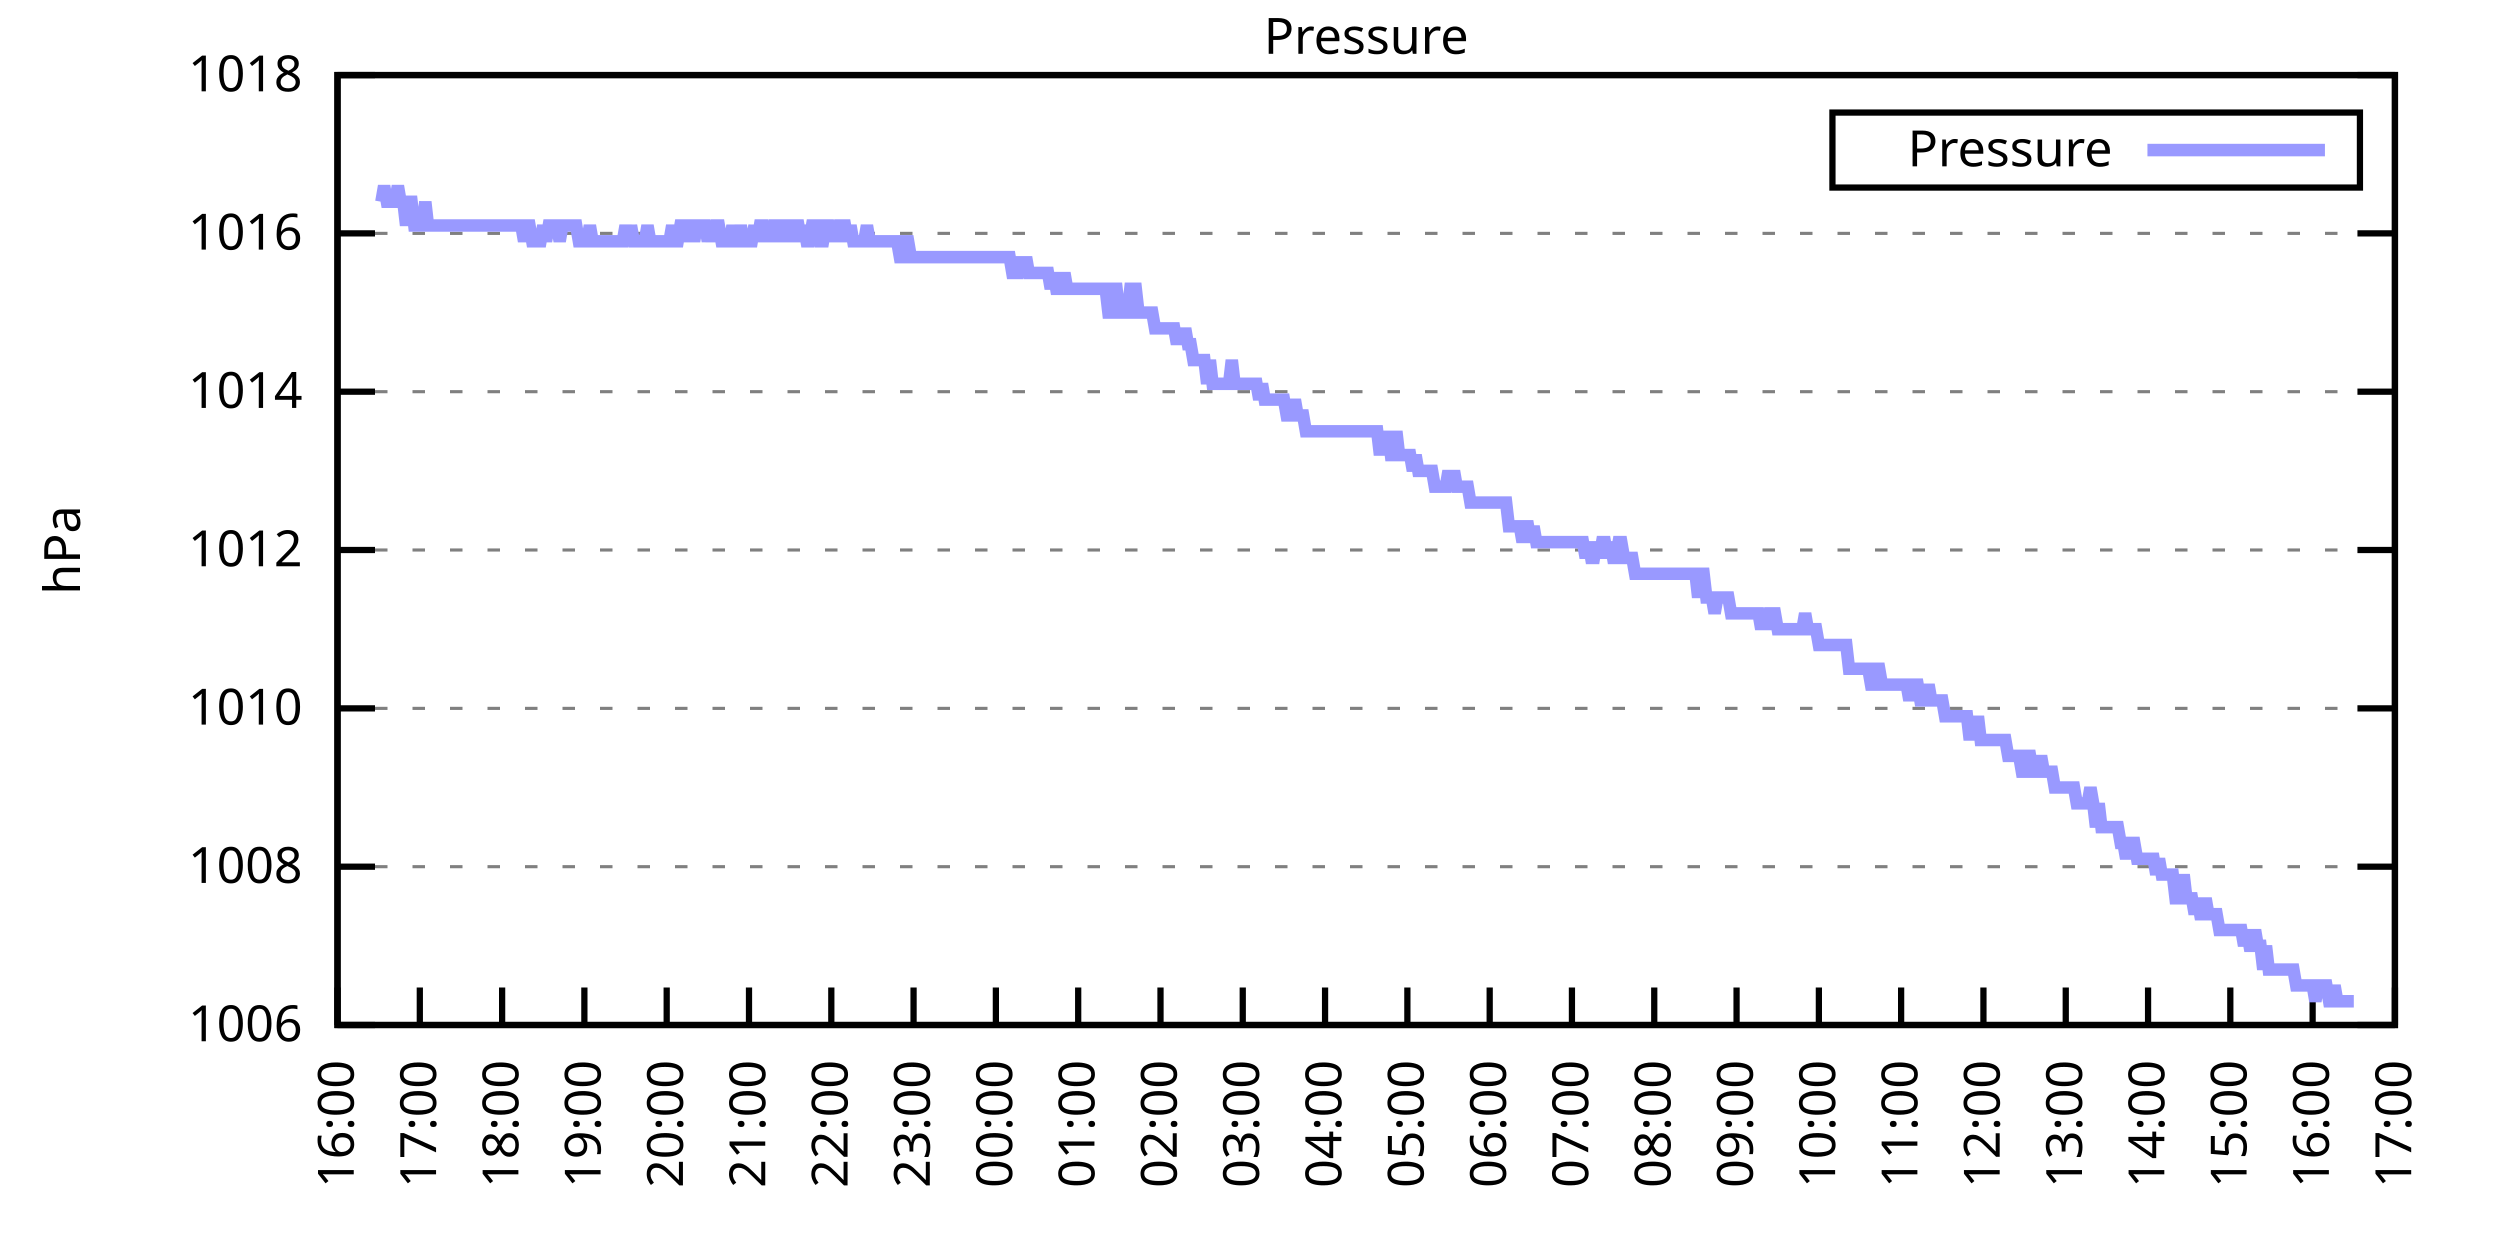
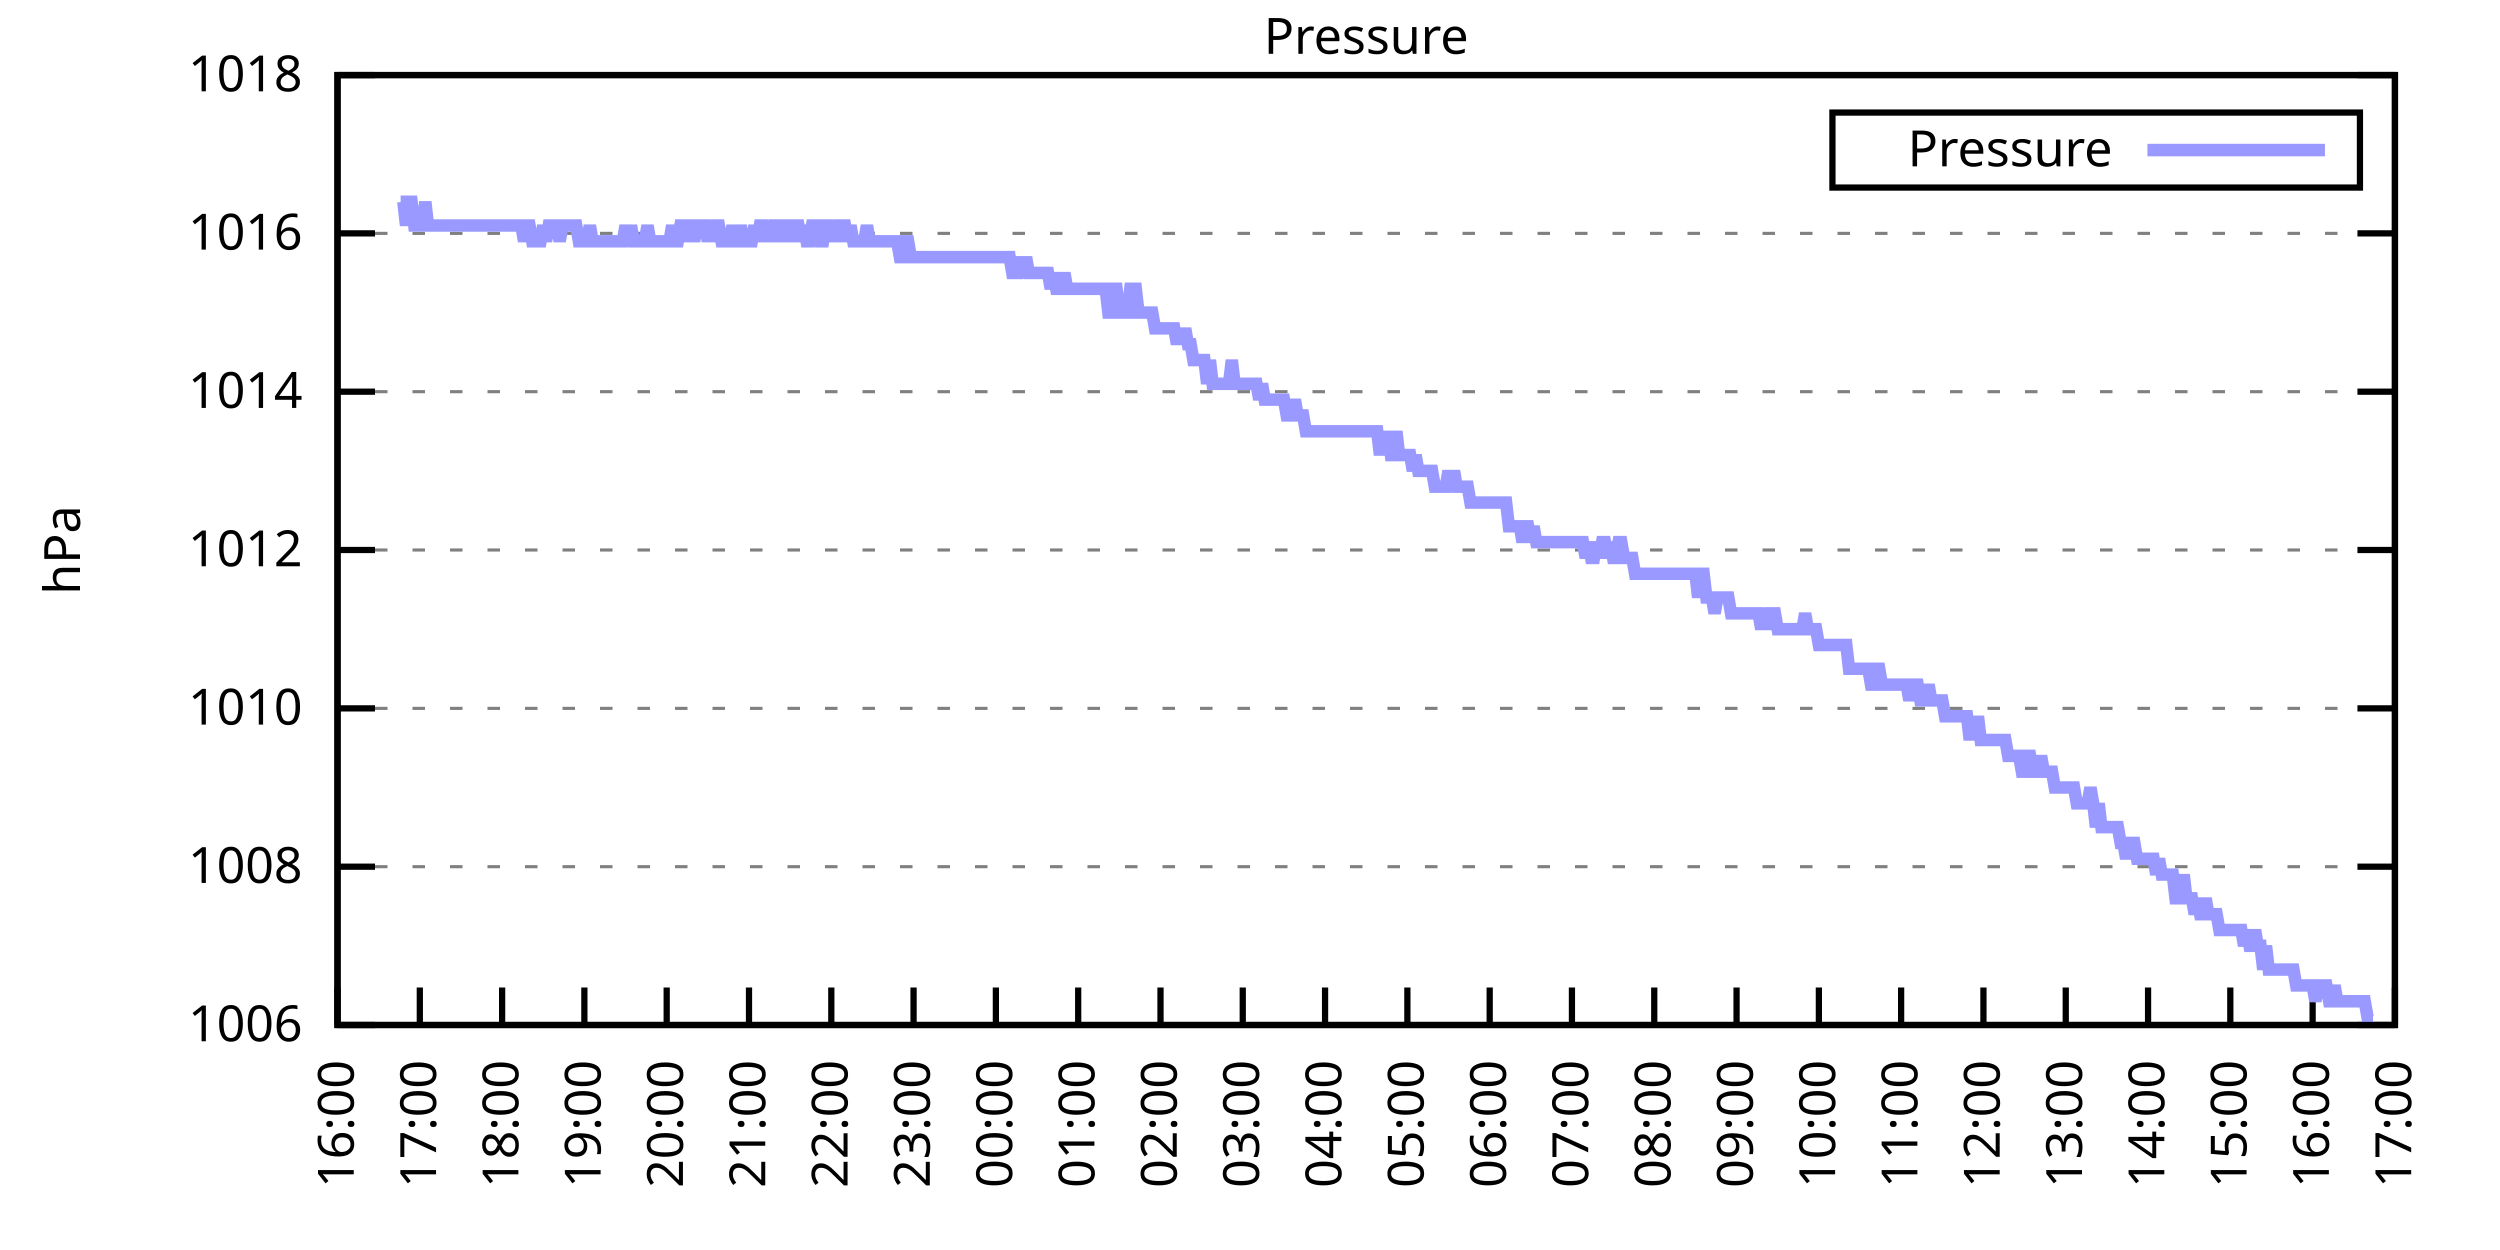
<svg xmlns="http://www.w3.org/2000/svg" xmlns:xlink="http://www.w3.org/1999/xlink" width="400" height="200" viewBox="0 0 400 200">
  <g id="gnuplot_canvas">
    <rect x="0" y="0" width="400" height="200" fill="none" />
    <defs>
      <circle id="gpDot" r="0.5" stroke-width="0.5" stroke="currentColor" />
      <path id="gpPt0" stroke-width="0.333" stroke="currentColor" d="M-1,0 h2 M0,-1 v2" />
      <path id="gpPt1" stroke-width="0.333" stroke="currentColor" d="M-1,-1 L1,1 M1,-1 L-1,1" />
      <path id="gpPt2" stroke-width="0.333" stroke="currentColor" d="M-1,0 L1,0 M0,-1 L0,1 M-1,-1 L1,1 M-1,1 L1,-1" />
      <rect id="gpPt3" stroke-width="0.333" stroke="currentColor" x="-1" y="-1" width="2" height="2" />
      <rect id="gpPt4" stroke-width="0.333" stroke="currentColor" fill="currentColor" x="-1" y="-1" width="2" height="2" />
      <circle id="gpPt5" stroke-width="0.333" stroke="currentColor" cx="0" cy="0" r="1" />
      <use xlink:href="#gpPt5" id="gpPt6" fill="currentColor" stroke="none" />
      <path id="gpPt7" stroke-width="0.333" stroke="currentColor" d="M0,-1.33 L-1.33,0.67 L1.33,0.67 z" />
      <use xlink:href="#gpPt7" id="gpPt8" fill="currentColor" stroke="none" />
      <use xlink:href="#gpPt7" id="gpPt9" stroke="currentColor" transform="rotate(180)" />
      <use xlink:href="#gpPt9" id="gpPt10" fill="currentColor" stroke="none" />
      <use xlink:href="#gpPt3" id="gpPt11" stroke="currentColor" transform="rotate(45)" />
      <use xlink:href="#gpPt11" id="gpPt12" fill="currentColor" stroke="none" />
      <path id="gpPt13" stroke-width="0.333" stroke="currentColor" d="M0,1.330 L1.265,0.411 L0.782,-1.067 L-0.782,-1.076 L-1.265,0.411 z" />
      <use xlink:href="#gpPt13" id="gpPt14" fill="currentColor" stroke="none" />
      <filter id="textbox" filterUnits="objectBoundingBox" x="0" y="0" height="1" width="1">
        <feFlood flood-color="white" flood-opacity="1" result="bgnd" />
        <feComposite in="SourceGraphic" in2="bgnd" operator="atop" />
      </filter>
      <filter id="greybox" filterUnits="objectBoundingBox" x="0" y="0" height="1" width="1">
        <feFlood flood-color="lightgrey" flood-opacity="1" result="grey" />
        <feComposite in="SourceGraphic" in2="grey" operator="atop" />
      </filter>
    </defs>
    <g fill="none" color="white" stroke="currentColor" stroke-width="1.00" stroke-linecap="butt" stroke-linejoin="miter">
</g>
    <g fill="none" color="black" stroke="currentColor" stroke-width="1.00" stroke-linecap="butt" stroke-linejoin="miter">
      <g stroke="none" shape-rendering="crispEdges">
        <polygon fill="rgb(255, 255, 255)" points="54.00,164.00 383.18,164.00 383.18,12.02 54.00,12.02 " />
      </g>
    </g>
    <g fill="none" color="black" stroke="currentColor" stroke-width="1.00" stroke-linecap="butt" stroke-linejoin="miter">
</g>
    <g fill="none" color="black" stroke="black" stroke-width="0.50" stroke-linecap="butt" stroke-linejoin="miter">
</g>
    <g fill="none" color="gray" stroke="currentColor" stroke-width="0.50" stroke-linecap="butt" stroke-linejoin="miter">
      <path stroke="gray" stroke-dasharray="2,4" class="gridline" d="M54.00,164.00 L383.19,164.00  " />
    </g>
    <g fill="none" color="gray" stroke="gray" stroke-width="1.00" stroke-linecap="butt" stroke-linejoin="miter">
</g>
    <g fill="none" color="black" stroke="currentColor" stroke-width="1.00" stroke-linecap="butt" stroke-linejoin="miter">
      <path stroke="black" d="M54.00,164.00 L60.00,164.00 M383.19,164.00 L377.19,164.00  " />
      <g transform="translate(48.40,166.60)" stroke="none" fill="black" font-family="Sans" font-size="8.00" text-anchor="end">
        <text>
          <tspan font-family="Sans"> 1006</tspan>
        </text>
      </g>
    </g>
    <g fill="none" color="black" stroke="currentColor" stroke-width="1.00" stroke-linecap="butt" stroke-linejoin="miter">
</g>
    <g fill="none" color="black" stroke="black" stroke-width="0.50" stroke-linecap="butt" stroke-linejoin="miter">
</g>
    <g fill="none" color="gray" stroke="currentColor" stroke-width="0.50" stroke-linecap="butt" stroke-linejoin="miter">
      <path stroke="gray" stroke-dasharray="2,4" class="gridline" d="M54.00,138.67 L383.19,138.67  " />
    </g>
    <g fill="none" color="gray" stroke="gray" stroke-width="1.00" stroke-linecap="butt" stroke-linejoin="miter">
</g>
    <g fill="none" color="black" stroke="currentColor" stroke-width="1.00" stroke-linecap="butt" stroke-linejoin="miter">
      <path stroke="black" d="M54.00,138.67 L60.00,138.67 M383.19,138.67 L377.19,138.67  " />
      <g transform="translate(48.40,141.27)" stroke="none" fill="black" font-family="Sans" font-size="8.00" text-anchor="end">
        <text>
          <tspan font-family="Sans"> 1008</tspan>
        </text>
      </g>
    </g>
    <g fill="none" color="black" stroke="currentColor" stroke-width="1.00" stroke-linecap="butt" stroke-linejoin="miter">
</g>
    <g fill="none" color="black" stroke="black" stroke-width="0.50" stroke-linecap="butt" stroke-linejoin="miter">
</g>
    <g fill="none" color="gray" stroke="currentColor" stroke-width="0.50" stroke-linecap="butt" stroke-linejoin="miter">
      <path stroke="gray" stroke-dasharray="2,4" class="gridline" d="M54.00,113.34 L383.19,113.34  " />
    </g>
    <g fill="none" color="gray" stroke="gray" stroke-width="1.00" stroke-linecap="butt" stroke-linejoin="miter">
</g>
    <g fill="none" color="black" stroke="currentColor" stroke-width="1.00" stroke-linecap="butt" stroke-linejoin="miter">
      <path stroke="black" d="M54.00,113.34 L60.00,113.34 M383.19,113.34 L377.19,113.34  " />
      <g transform="translate(48.40,115.94)" stroke="none" fill="black" font-family="Sans" font-size="8.00" text-anchor="end">
        <text>
          <tspan font-family="Sans"> 1010</tspan>
        </text>
      </g>
    </g>
    <g fill="none" color="black" stroke="currentColor" stroke-width="1.00" stroke-linecap="butt" stroke-linejoin="miter">
</g>
    <g fill="none" color="black" stroke="black" stroke-width="0.50" stroke-linecap="butt" stroke-linejoin="miter">
</g>
    <g fill="none" color="gray" stroke="currentColor" stroke-width="0.50" stroke-linecap="butt" stroke-linejoin="miter">
      <path stroke="gray" stroke-dasharray="2,4" class="gridline" d="M54.00,88.00 L383.19,88.00  " />
    </g>
    <g fill="none" color="gray" stroke="gray" stroke-width="1.00" stroke-linecap="butt" stroke-linejoin="miter">
</g>
    <g fill="none" color="black" stroke="currentColor" stroke-width="1.00" stroke-linecap="butt" stroke-linejoin="miter">
      <path stroke="black" d="M54.00,88.00 L60.00,88.00 M383.19,88.00 L377.19,88.00  " />
      <g transform="translate(48.40,90.60)" stroke="none" fill="black" font-family="Sans" font-size="8.00" text-anchor="end">
        <text>
          <tspan font-family="Sans"> 1012</tspan>
        </text>
      </g>
    </g>
    <g fill="none" color="black" stroke="currentColor" stroke-width="1.00" stroke-linecap="butt" stroke-linejoin="miter">
</g>
    <g fill="none" color="black" stroke="black" stroke-width="0.50" stroke-linecap="butt" stroke-linejoin="miter">
</g>
    <g fill="none" color="gray" stroke="currentColor" stroke-width="0.50" stroke-linecap="butt" stroke-linejoin="miter">
      <path stroke="gray" stroke-dasharray="2,4" class="gridline" d="M54.00,62.67 L383.19,62.67  " />
    </g>
    <g fill="none" color="gray" stroke="gray" stroke-width="1.00" stroke-linecap="butt" stroke-linejoin="miter">
</g>
    <g fill="none" color="black" stroke="currentColor" stroke-width="1.00" stroke-linecap="butt" stroke-linejoin="miter">
      <path stroke="black" d="M54.00,62.67 L60.00,62.67 M383.19,62.67 L377.19,62.67  " />
      <g transform="translate(48.40,65.27)" stroke="none" fill="black" font-family="Sans" font-size="8.00" text-anchor="end">
        <text>
          <tspan font-family="Sans"> 1014</tspan>
        </text>
      </g>
    </g>
    <g fill="none" color="black" stroke="currentColor" stroke-width="1.00" stroke-linecap="butt" stroke-linejoin="miter">
</g>
    <g fill="none" color="black" stroke="black" stroke-width="0.50" stroke-linecap="butt" stroke-linejoin="miter">
</g>
    <g fill="none" color="gray" stroke="currentColor" stroke-width="0.50" stroke-linecap="butt" stroke-linejoin="miter">
      <path stroke="gray" stroke-dasharray="2,4" class="gridline" d="M54.00,37.34 L383.19,37.34  " />
    </g>
    <g fill="none" color="gray" stroke="gray" stroke-width="1.00" stroke-linecap="butt" stroke-linejoin="miter">
</g>
    <g fill="none" color="black" stroke="currentColor" stroke-width="1.00" stroke-linecap="butt" stroke-linejoin="miter">
      <path stroke="black" d="M54.00,37.34 L60.00,37.34 M383.19,37.34 L377.19,37.34  " />
      <g transform="translate(48.40,39.94)" stroke="none" fill="black" font-family="Sans" font-size="8.00" text-anchor="end">
        <text>
          <tspan font-family="Sans"> 1016</tspan>
        </text>
      </g>
    </g>
    <g fill="none" color="black" stroke="currentColor" stroke-width="1.00" stroke-linecap="butt" stroke-linejoin="miter">
</g>
    <g fill="none" color="black" stroke="black" stroke-width="0.50" stroke-linecap="butt" stroke-linejoin="miter">
</g>
    <g fill="none" color="gray" stroke="currentColor" stroke-width="0.50" stroke-linecap="butt" stroke-linejoin="miter">
      <path stroke="gray" stroke-dasharray="2,4" class="gridline" d="M54.00,12.01 L383.19,12.01  " />
    </g>
    <g fill="none" color="gray" stroke="gray" stroke-width="1.00" stroke-linecap="butt" stroke-linejoin="miter">
</g>
    <g fill="none" color="black" stroke="currentColor" stroke-width="1.00" stroke-linecap="butt" stroke-linejoin="miter">
      <path stroke="black" d="M54.00,12.01 L60.00,12.01 M383.19,12.01 L377.19,12.01  " />
      <g transform="translate(48.40,14.61)" stroke="none" fill="black" font-family="Sans" font-size="8.00" text-anchor="end">
        <text>
          <tspan font-family="Sans"> 1018</tspan>
        </text>
      </g>
    </g>
    <g fill="none" color="black" stroke="currentColor" stroke-width="1.00" stroke-linecap="butt" stroke-linejoin="miter">
      <path stroke="black" d="M54.00,164.00 L54.00,158.00  " />
      <g transform="translate(56.60,169.60) rotate(270.00)" stroke="none" fill="black" font-family="Sans" font-size="8.00" text-anchor="end">
        <text>
          <tspan font-family="Sans">16:00</tspan>
        </text>
      </g>
    </g>
    <g fill="none" color="black" stroke="currentColor" stroke-width="1.00" stroke-linecap="butt" stroke-linejoin="miter">
      <path stroke="black" d="M67.17,164.00 L67.17,158.00  " />
      <g transform="translate(69.77,169.60) rotate(270.00)" stroke="none" fill="black" font-family="Sans" font-size="8.00" text-anchor="end">
        <text>
          <tspan font-family="Sans">17:00</tspan>
        </text>
      </g>
    </g>
    <g fill="none" color="black" stroke="currentColor" stroke-width="1.00" stroke-linecap="butt" stroke-linejoin="miter">
      <path stroke="black" d="M80.34,164.00 L80.34,158.00  " />
      <g transform="translate(82.94,169.60) rotate(270.00)" stroke="none" fill="black" font-family="Sans" font-size="8.00" text-anchor="end">
        <text>
          <tspan font-family="Sans">18:00</tspan>
        </text>
      </g>
    </g>
    <g fill="none" color="black" stroke="currentColor" stroke-width="1.00" stroke-linecap="butt" stroke-linejoin="miter">
      <path stroke="black" d="M93.50,164.00 L93.50,158.00  " />
      <g transform="translate(96.10,169.60) rotate(270.00)" stroke="none" fill="black" font-family="Sans" font-size="8.00" text-anchor="end">
        <text>
          <tspan font-family="Sans">19:00</tspan>
        </text>
      </g>
    </g>
    <g fill="none" color="black" stroke="currentColor" stroke-width="1.00" stroke-linecap="butt" stroke-linejoin="miter">
      <path stroke="black" d="M106.67,164.00 L106.67,158.00  " />
      <g transform="translate(109.27,169.60) rotate(270.00)" stroke="none" fill="black" font-family="Sans" font-size="8.00" text-anchor="end">
        <text>
          <tspan font-family="Sans">20:00</tspan>
        </text>
      </g>
    </g>
    <g fill="none" color="black" stroke="currentColor" stroke-width="1.00" stroke-linecap="butt" stroke-linejoin="miter">
      <path stroke="black" d="M119.84,164.00 L119.84,158.00  " />
      <g transform="translate(122.44,169.60) rotate(270.00)" stroke="none" fill="black" font-family="Sans" font-size="8.00" text-anchor="end">
        <text>
          <tspan font-family="Sans">21:00</tspan>
        </text>
      </g>
    </g>
    <g fill="none" color="black" stroke="currentColor" stroke-width="1.00" stroke-linecap="butt" stroke-linejoin="miter">
      <path stroke="black" d="M133.01,164.00 L133.01,158.00  " />
      <g transform="translate(135.61,169.60) rotate(270.00)" stroke="none" fill="black" font-family="Sans" font-size="8.00" text-anchor="end">
        <text>
          <tspan font-family="Sans">22:00</tspan>
        </text>
      </g>
    </g>
    <g fill="none" color="black" stroke="currentColor" stroke-width="1.00" stroke-linecap="butt" stroke-linejoin="miter">
      <path stroke="black" d="M146.17,164.00 L146.17,158.00  " />
      <g transform="translate(148.77,169.60) rotate(270.00)" stroke="none" fill="black" font-family="Sans" font-size="8.00" text-anchor="end">
        <text>
          <tspan font-family="Sans">23:00</tspan>
        </text>
      </g>
    </g>
    <g fill="none" color="black" stroke="currentColor" stroke-width="1.00" stroke-linecap="butt" stroke-linejoin="miter">
      <path stroke="black" d="M159.34,164.00 L159.34,158.00  " />
      <g transform="translate(161.94,169.60) rotate(270.00)" stroke="none" fill="black" font-family="Sans" font-size="8.00" text-anchor="end">
        <text>
          <tspan font-family="Sans">00:00</tspan>
        </text>
      </g>
    </g>
    <g fill="none" color="black" stroke="currentColor" stroke-width="1.00" stroke-linecap="butt" stroke-linejoin="miter">
      <path stroke="black" d="M172.51,164.00 L172.51,158.00  " />
      <g transform="translate(175.11,169.60) rotate(270.00)" stroke="none" fill="black" font-family="Sans" font-size="8.00" text-anchor="end">
        <text>
          <tspan font-family="Sans">01:00</tspan>
        </text>
      </g>
    </g>
    <g fill="none" color="black" stroke="currentColor" stroke-width="1.00" stroke-linecap="butt" stroke-linejoin="miter">
      <path stroke="black" d="M185.68,164.00 L185.68,158.00  " />
      <g transform="translate(188.28,169.60) rotate(270.00)" stroke="none" fill="black" font-family="Sans" font-size="8.00" text-anchor="end">
        <text>
          <tspan font-family="Sans">02:00</tspan>
        </text>
      </g>
    </g>
    <g fill="none" color="black" stroke="currentColor" stroke-width="1.00" stroke-linecap="butt" stroke-linejoin="miter">
      <path stroke="black" d="M198.84,164.00 L198.84,158.00  " />
      <g transform="translate(201.44,169.60) rotate(270.00)" stroke="none" fill="black" font-family="Sans" font-size="8.00" text-anchor="end">
        <text>
          <tspan font-family="Sans">03:00</tspan>
        </text>
      </g>
    </g>
    <g fill="none" color="black" stroke="currentColor" stroke-width="1.00" stroke-linecap="butt" stroke-linejoin="miter">
      <path stroke="black" d="M212.01,164.00 L212.01,158.00  " />
      <g transform="translate(214.61,169.60) rotate(270.00)" stroke="none" fill="black" font-family="Sans" font-size="8.00" text-anchor="end">
        <text>
          <tspan font-family="Sans">04:00</tspan>
        </text>
      </g>
    </g>
    <g fill="none" color="black" stroke="currentColor" stroke-width="1.00" stroke-linecap="butt" stroke-linejoin="miter">
      <path stroke="black" d="M225.18,164.00 L225.18,158.00  " />
      <g transform="translate(227.78,169.60) rotate(270.00)" stroke="none" fill="black" font-family="Sans" font-size="8.00" text-anchor="end">
        <text>
          <tspan font-family="Sans">05:00</tspan>
        </text>
      </g>
    </g>
    <g fill="none" color="black" stroke="currentColor" stroke-width="1.00" stroke-linecap="butt" stroke-linejoin="miter">
      <path stroke="black" d="M238.35,164.00 L238.35,158.00  " />
      <g transform="translate(240.95,169.60) rotate(270.00)" stroke="none" fill="black" font-family="Sans" font-size="8.00" text-anchor="end">
        <text>
          <tspan font-family="Sans">06:00</tspan>
        </text>
      </g>
    </g>
    <g fill="none" color="black" stroke="currentColor" stroke-width="1.00" stroke-linecap="butt" stroke-linejoin="miter">
      <path stroke="black" d="M251.51,164.00 L251.51,158.00  " />
      <g transform="translate(254.11,169.60) rotate(270.00)" stroke="none" fill="black" font-family="Sans" font-size="8.00" text-anchor="end">
        <text>
          <tspan font-family="Sans">07:00</tspan>
        </text>
      </g>
    </g>
    <g fill="none" color="black" stroke="currentColor" stroke-width="1.00" stroke-linecap="butt" stroke-linejoin="miter">
      <path stroke="black" d="M264.68,164.00 L264.68,158.00  " />
      <g transform="translate(267.28,169.60) rotate(270.00)" stroke="none" fill="black" font-family="Sans" font-size="8.00" text-anchor="end">
        <text>
          <tspan font-family="Sans">08:00</tspan>
        </text>
      </g>
    </g>
    <g fill="none" color="black" stroke="currentColor" stroke-width="1.00" stroke-linecap="butt" stroke-linejoin="miter">
      <path stroke="black" d="M277.85,164.00 L277.85,158.00  " />
      <g transform="translate(280.45,169.60) rotate(270.00)" stroke="none" fill="black" font-family="Sans" font-size="8.00" text-anchor="end">
        <text>
          <tspan font-family="Sans">09:00</tspan>
        </text>
      </g>
    </g>
    <g fill="none" color="black" stroke="currentColor" stroke-width="1.00" stroke-linecap="butt" stroke-linejoin="miter">
      <path stroke="black" d="M291.02,164.00 L291.02,158.00  " />
      <g transform="translate(293.62,169.60) rotate(270.00)" stroke="none" fill="black" font-family="Sans" font-size="8.00" text-anchor="end">
        <text>
          <tspan font-family="Sans">10:00</tspan>
        </text>
      </g>
    </g>
    <g fill="none" color="black" stroke="currentColor" stroke-width="1.00" stroke-linecap="butt" stroke-linejoin="miter">
      <path stroke="black" d="M304.18,164.00 L304.18,158.00  " />
      <g transform="translate(306.78,169.60) rotate(270.00)" stroke="none" fill="black" font-family="Sans" font-size="8.00" text-anchor="end">
        <text>
          <tspan font-family="Sans">11:00</tspan>
        </text>
      </g>
    </g>
    <g fill="none" color="black" stroke="currentColor" stroke-width="1.00" stroke-linecap="butt" stroke-linejoin="miter">
      <path stroke="black" d="M317.35,164.00 L317.35,158.00  " />
      <g transform="translate(319.95,169.60) rotate(270.00)" stroke="none" fill="black" font-family="Sans" font-size="8.00" text-anchor="end">
        <text>
          <tspan font-family="Sans">12:00</tspan>
        </text>
      </g>
    </g>
    <g fill="none" color="black" stroke="currentColor" stroke-width="1.00" stroke-linecap="butt" stroke-linejoin="miter">
      <path stroke="black" d="M330.52,164.00 L330.52,158.00  " />
      <g transform="translate(333.12,169.60) rotate(270.00)" stroke="none" fill="black" font-family="Sans" font-size="8.00" text-anchor="end">
        <text>
          <tspan font-family="Sans">13:00</tspan>
        </text>
      </g>
    </g>
    <g fill="none" color="black" stroke="currentColor" stroke-width="1.00" stroke-linecap="butt" stroke-linejoin="miter">
      <path stroke="black" d="M343.69,164.00 L343.69,158.00  " />
      <g transform="translate(346.29,169.60) rotate(270.00)" stroke="none" fill="black" font-family="Sans" font-size="8.00" text-anchor="end">
        <text>
          <tspan font-family="Sans">14:00</tspan>
        </text>
      </g>
    </g>
    <g fill="none" color="black" stroke="currentColor" stroke-width="1.00" stroke-linecap="butt" stroke-linejoin="miter">
      <path stroke="black" d="M356.85,164.00 L356.85,158.00  " />
      <g transform="translate(359.45,169.60) rotate(270.00)" stroke="none" fill="black" font-family="Sans" font-size="8.00" text-anchor="end">
        <text>
          <tspan font-family="Sans">15:00</tspan>
        </text>
      </g>
    </g>
    <g fill="none" color="black" stroke="currentColor" stroke-width="1.00" stroke-linecap="butt" stroke-linejoin="miter">
      <path stroke="black" d="M370.02,164.00 L370.02,158.00  " />
      <g transform="translate(372.62,169.60) rotate(270.00)" stroke="none" fill="black" font-family="Sans" font-size="8.00" text-anchor="end">
        <text>
          <tspan font-family="Sans">16:00</tspan>
        </text>
      </g>
    </g>
    <g fill="none" color="black" stroke="currentColor" stroke-width="1.00" stroke-linecap="butt" stroke-linejoin="miter">
      <path stroke="black" d="M383.19,164.00 L383.19,158.00  " />
      <g transform="translate(385.79,169.60) rotate(270.00)" stroke="none" fill="black" font-family="Sans" font-size="8.00" text-anchor="end">
        <text>
          <tspan font-family="Sans">17:00</tspan>
        </text>
      </g>
    </g>
    <g fill="none" color="black" stroke="currentColor" stroke-width="1.00" stroke-linecap="butt" stroke-linejoin="miter">
</g>
    <g fill="none" color="black" stroke="currentColor" stroke-width="1.00" stroke-linecap="butt" stroke-linejoin="miter">
      <path stroke="black" d="M54.00,12.01 L54.00,164.00 L383.19,164.00 L383.19,12.01 L54.00,12.01 Z  " />
    </g>
    <g fill="none" color="black" stroke="currentColor" stroke-width="1.00" stroke-linecap="butt" stroke-linejoin="miter">
</g>
    <g fill="none" color="black" stroke="currentColor" stroke-width="1.00" stroke-linecap="butt" stroke-linejoin="miter">
      <path stroke="black" d="M293.19,30.01 L293.19,18.01 L377.59,18.01 L377.59,30.01 L293.19,30.01 Z  " />
    </g>
    <g id="Pressure_plot_1">
      <g fill="none" color="white" stroke="black" stroke-width="2.00" stroke-linecap="butt" stroke-linejoin="miter">
</g>
      <g fill="none" color="black" stroke="currentColor" stroke-width="2.00" stroke-linecap="butt" stroke-linejoin="miter">
        <g transform="translate(337.99,26.61)" stroke="none" fill="black" font-family="Sans" font-size="8.00" text-anchor="end">
          <text>
            <tspan font-family="Sans">Pressure</tspan>
          </text>
        </g>
      </g>
      <g fill="none" color="black" stroke="currentColor" stroke-width="2.00" stroke-linecap="butt" stroke-linejoin="miter">
-         <path stroke="rgb(153, 153, 255)" d="M343.59,24.01 L371.99,24.01 M61.02,32.28 L61.46,29.74 L61.90,32.28 L62.34,32.28 L62.78,32.28 L63.22,32.28   L63.66,29.74 L64.10,32.28 L64.53,32.28 L64.97,36.08 L65.41,32.28 L65.85,32.28 L66.29,36.08 L66.73,36.08   L67.17,36.08 L67.61,36.08 L68.05,32.28 L68.48,36.08 L68.92,36.08 L69.36,36.08 L69.80,36.08 L70.24,36.08   L70.68,36.08 L71.12,36.08 L71.56,36.08 L72.00,36.08 L72.43,36.08 L72.87,36.08 L73.31,36.08 L73.75,36.08   L74.19,36.08 L74.63,36.08 L75.07,36.08 L75.51,36.08 L75.95,36.08 L76.38,36.08 L76.82,36.08 L77.26,36.08   L77.70,36.08 L78.14,36.08 L78.58,36.08 L79.02,36.08 L79.46,36.08 L79.90,36.08 L80.34,36.08 L80.77,36.08   L81.21,36.08 L81.65,36.08 L82.09,36.08 L82.53,36.08 L82.97,36.08 L83.41,36.08 L83.85,38.61 L84.29,36.08   L84.72,36.08 L85.16,38.61 L85.60,38.61 L86.04,38.61 L86.48,38.61 L86.92,36.08 L87.36,38.61 L87.80,36.08   L88.24,36.08 L88.67,36.08 L89.11,36.08 L89.55,38.61 L89.99,36.08 L90.43,36.08 L90.87,36.08 L91.31,36.08   L91.75,36.08 L92.19,36.08 L92.62,38.61 L93.06,38.61 L93.50,38.61 L93.94,38.61 L94.38,36.08 L94.82,38.61   L95.26,38.61 L95.70,38.61 L96.14,38.61 L96.58,38.61 L97.01,38.61 L97.45,38.61 L97.89,38.61 L98.33,38.61   L98.77,38.61 L99.21,38.61 L99.65,38.61 L100.09,36.08 L100.53,38.61 L100.96,36.08 L101.40,38.61 L101.84,38.61   L102.28,38.61 L102.72,38.61 L103.16,38.61 L103.60,36.08 L104.04,38.61 L104.48,38.61 L104.91,38.61 L105.35,38.61   L105.79,38.61 L106.23,38.61 L106.67,38.61 L107.11,38.61 L107.55,36.08 L107.99,38.61 L108.43,38.61 L108.87,36.08   L109.30,36.08 L109.74,38.61 L110.18,36.08 L110.62,36.08 L111.06,38.61 L111.50,36.08 L111.94,36.08 L112.38,36.08   L112.82,36.08 L113.25,38.61 L113.69,36.08 L114.13,38.61 L114.57,36.08 L115.01,36.08 L115.45,38.61 L115.89,38.61   L116.33,38.61 L116.77,38.61 L117.20,36.08 L117.64,38.61 L118.08,38.61 L118.52,36.08 L118.96,38.61 L119.40,38.61   L119.84,38.61 L120.28,38.61 L120.72,36.08 L121.15,38.61 L121.59,36.08 L122.03,36.08 L122.47,38.61 L122.91,36.08   L123.35,38.61 L123.79,36.08 L124.23,36.08 L124.67,38.61 L125.11,36.08 L125.54,36.08 L125.98,36.08 L126.42,38.61   L126.86,36.08 L127.30,36.08 L127.74,36.08 L128.18,38.61 L128.62,36.08 L129.06,38.61 L129.49,38.61 L129.93,36.08   L130.37,36.08 L130.81,36.08 L131.25,38.61 L131.69,38.61 L132.13,36.08 L132.57,36.08 L133.01,38.61 L133.44,36.08   L133.88,38.61 L134.32,36.08 L134.76,36.08 L135.20,36.08 L135.64,38.61 L136.08,36.08 L136.52,38.61 L136.96,38.61   L137.39,38.61 L137.83,38.61 L138.27,38.61 L138.71,36.08 L139.15,38.61 L139.59,38.61 L140.03,38.61 L140.47,38.61   L140.91,38.61 L141.35,38.61 L141.78,38.61 L142.22,38.61 L142.66,38.61 L143.10,38.61 L143.54,38.61 L143.98,41.14   L144.42,41.14 L144.86,38.61 L145.30,38.61 L145.73,41.14 L146.17,41.14 L146.61,41.14 L147.05,41.14 L147.49,41.14   L147.93,41.14 L148.37,41.14 L148.81,41.14 L149.25,41.14 L149.68,41.14 L150.12,41.14 L150.56,41.14 L151.00,41.14   L151.44,41.14 L151.88,41.14 L152.32,41.14 L152.76,41.14 L153.20,41.14 L153.63,41.14 L154.07,41.14 L154.51,41.14   L154.95,41.14 L155.39,41.14 L155.83,41.14 L156.27,41.14 L156.71,41.14 L157.15,41.14 L157.59,41.14 L158.02,41.14   L158.46,41.14 L158.90,41.14 L159.34,41.14 L159.78,41.14 L160.22,41.14 L160.66,41.14 L161.10,41.14 L161.54,41.14   L161.97,43.67 L162.41,43.67 L162.85,43.67 L163.29,41.14 L163.73,43.67 L164.17,41.14 L164.61,43.67 L165.05,43.67   L165.49,43.67 L165.92,43.67 L166.36,43.67 L166.80,43.67 L167.24,43.67 L167.68,43.67 L168.12,46.21 L168.56,43.67   L169.00,46.21 L169.44,46.21 L169.87,46.21 L170.31,43.67 L170.75,46.21 L171.19,46.21 L171.63,46.21 L172.07,46.21   L172.51,46.21 L172.95,46.21 L173.39,46.21 L173.83,46.21 L174.26,46.21 L174.70,46.21 L175.14,46.21 L175.58,46.21   L176.02,46.21 L176.46,46.21 L176.90,46.21 L177.34,50.01 L177.78,50.01 L178.21,46.21 L178.65,46.21 L179.09,50.01   L179.53,50.01 L179.97,50.01 L180.41,50.01 L180.85,46.21 L181.29,46.21 L181.73,46.21 L182.16,50.01 L182.60,50.01   L183.04,50.01 L183.48,50.01 L183.92,50.01 L184.36,50.01 L184.80,52.54 L185.24,52.54 L185.68,52.54 L186.11,52.54   L186.55,52.54 L186.99,52.54 L187.43,52.54 L187.87,52.54 L188.31,55.07 L188.75,52.54 L189.19,55.07 L189.63,52.54   L190.07,55.07 L190.50,55.07 L190.94,57.61 L191.38,57.61 L191.82,57.61 L192.26,57.61 L192.70,57.61 L193.14,61.41   L193.58,57.61 L194.02,61.41 L194.45,61.41 L194.89,61.41 L195.33,61.41 L195.77,61.41 L196.21,61.41 L196.65,61.41   L197.09,57.61 L197.53,61.41 L197.97,61.41 L198.40,61.41 L198.84,61.41 L199.28,61.41 L199.72,61.41 L200.16,61.41   L200.60,61.41 L201.04,61.41 L201.48,63.94 L201.92,61.41 L202.35,63.94 L202.79,63.94 L203.23,63.94 L203.67,63.94   L204.11,63.94 L204.55,63.94 L204.99,63.94 L205.43,63.94 L205.87,66.47 L206.31,66.47 L206.74,66.47 L207.18,63.94   L207.62,66.47 L208.06,66.47 L208.50,66.47 L208.94,69.01 L209.38,69.01 L209.82,69.01 L210.26,69.01 L210.69,69.01   L211.13,69.01 L211.57,69.01 L212.01,69.01 L212.45,69.01 L212.89,69.01 L213.33,69.01 L213.77,69.01 L214.21,69.01   L214.64,69.01 L215.08,69.01 L215.52,69.01 L215.96,69.01 L216.40,69.01 L216.84,69.01 L217.28,69.01 L217.72,69.01   L218.16,69.01 L218.60,69.01 L219.03,69.01 L219.47,69.01 L219.91,69.01 L220.35,69.01 L220.79,72.81 L221.23,69.01   L221.67,72.81 L222.11,69.01 L222.55,72.81 L222.98,72.81 L223.42,69.01 L223.86,72.81 L224.30,72.81 L224.74,72.81   L225.18,72.81 L225.62,72.81 L226.06,75.34 L226.50,72.81 L226.93,75.34 L227.37,75.34 L227.81,75.34 L228.25,75.34   L228.69,75.34 L229.13,75.34 L229.57,77.87 L230.01,77.87 L230.45,77.87 L230.88,77.87 L231.32,77.87 L231.76,75.34   L232.20,77.87 L232.64,75.34 L233.08,77.87 L233.52,77.87 L233.96,77.87 L234.40,77.87 L234.84,77.87 L235.27,80.41   L235.71,80.41 L236.15,80.41 L236.59,80.41 L237.03,80.41 L237.47,80.41 L237.91,80.41 L238.35,80.41 L238.79,80.41   L239.22,80.41 L239.66,80.41 L240.10,80.41 L240.54,80.41 L240.98,80.41 L241.42,84.21 L241.86,84.21 L242.30,84.21   L242.74,84.21 L243.17,84.21 L243.61,86.74 L244.05,84.21 L244.49,84.21 L244.93,86.74 L245.37,84.21 L245.81,86.74   L246.25,86.74 L246.69,86.74 L247.12,86.74 L247.56,86.74 L248.00,86.74 L248.44,86.74 L248.88,86.74 L249.32,86.74   L249.76,86.74 L250.20,86.74 L250.64,86.74 L251.08,86.74 L251.51,86.74 L251.95,86.74 L252.39,86.74 L252.83,86.74   L253.27,86.74 L253.71,89.27 L254.15,86.74 L254.59,89.27 L255.03,89.27 L255.46,86.74 L255.90,89.27 L256.34,86.74   L256.78,86.74 L257.22,89.27 L257.66,86.74 L258.10,89.27 L258.54,89.27 L258.98,86.74 L259.41,86.74 L259.85,89.27   L260.29,89.27 L260.73,89.27 L261.17,89.27 L261.61,91.80 L262.05,91.80 L262.49,91.80 L262.93,91.80 L263.36,91.80   L263.80,91.80 L264.24,91.80 L264.68,91.80 L265.12,91.80 L265.56,91.80 L266.00,91.80 L266.44,91.80 L266.88,91.80   L267.32,91.80 L267.75,91.80 L268.19,91.80 L268.63,91.80 L269.07,91.80 L269.51,91.80 L269.95,91.80 L270.39,91.80   L270.83,91.80 L271.27,91.80 L271.70,95.60 L272.14,91.80 L272.58,91.80 L273.02,95.60 L273.46,95.60 L273.90,95.60   L274.34,98.14 L274.78,95.60 L275.22,95.60 L275.65,95.60 L276.09,95.60 L276.53,95.60 L276.97,98.14 L277.41,98.14   L277.85,98.14 L278.29,98.14 L278.73,98.14 L279.17,98.14 L279.60,98.14 L280.04,98.14 L280.48,98.14 L280.92,98.14   L281.36,98.14 L281.80,100.67 L282.24,98.14 L282.68,100.67 L283.12,98.14 L283.56,98.14 L283.99,98.14 L284.43,100.67   L284.87,100.67 L285.31,100.67 L285.75,100.67 L286.19,100.67 L286.63,100.67 L287.07,100.67 L287.51,100.67 L287.94,100.67   L288.38,100.67 L288.82,98.14 L289.26,100.67 L289.70,100.67 L290.14,100.67 L290.58,100.67 L291.02,103.20 L291.46,103.20   L291.89,103.20 L292.33,103.20 L292.77,103.20 L293.21,103.20 L293.65,103.20 L294.09,103.20 L294.53,103.20 L294.97,103.20   L295.41,103.20 L295.84,107.00 L296.28,107.00 L296.72,107.00 L297.16,107.00 L297.60,107.00 L298.04,107.00 L298.48,107.00   L298.92,107.00 L299.36,109.54 L299.80,109.54 L300.23,107.00 L300.67,107.00 L301.11,109.54 L301.55,109.54 L301.99,109.54   L302.43,109.54 L302.87,109.54 L303.31,109.54 L303.75,109.54 L304.18,109.54 L304.62,109.54 L305.06,109.54 L305.50,112.07   L305.94,109.54 L306.38,109.54 L306.82,109.54 L307.26,112.07 L307.70,112.07 L308.13,112.07 L308.57,109.54 L309.01,112.07   L309.45,112.07 L309.89,112.07 L310.33,112.07 L310.77,112.07 L311.21,114.60 L311.65,114.60 L312.08,114.60 L312.52,114.60   L312.96,114.60 L313.40,114.60 L313.84,114.60 L314.28,114.60 L314.72,114.60 L315.16,118.40 L315.60,114.60 L316.04,118.40   L316.47,114.60 L316.91,118.40 L317.35,118.40 L317.79,118.40 L318.23,118.40 L318.67,118.40 L319.11,118.40 L319.55,118.40   L319.99,118.40 L320.42,118.40 L320.86,118.40 L321.30,120.94 L321.74,120.94 L322.18,120.94 L322.62,120.94 L323.06,120.94   L323.50,123.47 L323.94,123.47 L324.37,120.94 L324.81,120.94 L325.25,123.47 L325.69,123.47 L326.13,123.47 L326.57,120.94   L327.01,123.47 L327.45,123.47 L327.89,123.47 L328.33,123.47 L328.76,126.00 L329.20,126.00 L329.64,126.00 L330.08,126.00   L330.52,126.00 L330.96,126.00 L331.40,126.00 L331.84,126.00 L332.28,128.54 L332.71,128.54 L333.15,128.54 L333.59,128.54   L334.03,128.54 L334.47,126.00 L334.91,128.54 L335.35,132.34 L335.79,128.54 L336.23,132.34 L336.66,132.34 L337.10,132.34   L337.54,132.34 L337.98,132.34 L338.42,132.34 L338.86,132.34 L339.30,134.87 L339.74,134.87 L340.18,137.40 L340.61,134.87   L341.05,134.87 L341.49,134.87 L341.93,137.40 L342.37,137.40 L342.81,137.40 L343.25,137.40 L343.69,137.40 L344.13,137.40   L344.57,137.40 L345.00,139.93 L345.44,137.40 L345.88,139.93 L346.32,139.93 L346.76,139.93 L347.20,139.93 L347.64,139.93   L348.08,143.73 L348.52,143.73 L348.95,143.73 L349.39,139.93 L349.83,143.73 L350.27,143.73 L350.71,143.73 L351.15,146.27   L351.59,143.73 L352.03,146.27 L352.47,146.27 L352.90,143.73 L353.34,146.27 L353.78,146.27 L354.22,146.27 L354.66,146.27   L355.10,148.80 L355.54,148.80 L355.98,148.80 L356.42,148.80 L356.85,148.80 L357.29,148.80 L357.73,148.80 L358.17,148.80   L358.61,148.80 L359.05,151.33 L359.49,148.80 L359.93,151.33 L360.37,151.33 L360.81,148.80 L361.24,151.33 L361.68,151.33   L362.12,155.13 L362.56,151.33 L363.00,155.13 L363.44,155.13 L363.88,155.13 L364.32,155.13 L364.76,155.13 L365.19,155.13   L365.63,155.13 L366.07,155.13 L366.51,155.13 L366.95,155.13 L367.39,157.67 L367.83,157.67 L368.27,157.67 L368.71,157.67   L369.14,157.67 L369.58,157.67 L370.02,157.67 L370.46,160.20 L370.90,157.67 L371.34,157.67 L371.78,157.67 L372.22,157.67   L372.66,160.20 L373.09,160.20 L373.53,157.67 L373.97,160.20 L374.41,160.20 L374.85,160.20 L375.29,160.20 L375.73,160.20   L376.17,160.20 L376.61,160.20  " />
+         <path stroke="rgb(153, 153, 255)" d="M343.59,24.01 L371.99,24.01 M64.10,32.28 L64.53,32.28 L64.97,36.08 L65.41,32.28 L65.85,32.28 L66.29,36.08   L66.73,36.08 L67.17,36.08 L67.61,36.08 L68.05,32.28 L68.48,36.08 L68.92,36.08 L69.36,36.08 L69.80,36.08   L70.24,36.08 L70.68,36.08 L71.12,36.08 L71.56,36.08 L72.00,36.08 L72.43,36.08 L72.87,36.08 L73.31,36.08   L73.75,36.08 L74.19,36.08 L74.63,36.08 L75.07,36.08 L75.51,36.08 L75.95,36.08 L76.38,36.08 L76.82,36.08   L77.26,36.08 L77.70,36.08 L78.14,36.08 L78.58,36.08 L79.02,36.08 L79.46,36.08 L79.90,36.08 L80.34,36.08   L80.77,36.08 L81.21,36.08 L81.65,36.08 L82.09,36.08 L82.53,36.08 L82.97,36.08 L83.41,36.08 L83.85,38.61   L84.29,36.08 L84.72,36.08 L85.16,38.61 L85.60,38.61 L86.04,38.61 L86.48,38.61 L86.92,36.08 L87.36,38.61   L87.80,36.08 L88.24,36.08 L88.67,36.08 L89.11,36.08 L89.55,38.61 L89.99,36.08 L90.43,36.08 L90.87,36.08   L91.31,36.08 L91.75,36.08 L92.19,36.08 L92.62,38.61 L93.06,38.61 L93.50,38.61 L93.94,38.61 L94.38,36.08   L94.82,38.61 L95.26,38.61 L95.70,38.61 L96.14,38.61 L96.58,38.61 L97.01,38.61 L97.45,38.61 L97.89,38.61   L98.33,38.61 L98.77,38.61 L99.21,38.61 L99.65,38.61 L100.09,36.08 L100.53,38.61 L100.96,36.08 L101.40,38.61   L101.84,38.61 L102.28,38.61 L102.72,38.61 L103.16,38.61 L103.60,36.08 L104.04,38.61 L104.48,38.61 L104.91,38.61   L105.35,38.61 L105.79,38.61 L106.23,38.61 L106.67,38.61 L107.11,38.61 L107.55,36.08 L107.99,38.61 L108.43,38.61   L108.87,36.08 L109.30,36.08 L109.74,38.61 L110.18,36.08 L110.62,36.08 L111.06,38.61 L111.50,36.08 L111.94,36.08   L112.38,36.08 L112.82,36.08 L113.25,38.61 L113.69,36.08 L114.13,38.61 L114.57,36.08 L115.01,36.08 L115.45,38.61   L115.89,38.61 L116.33,38.61 L116.77,38.61 L117.20,36.08 L117.64,38.61 L118.08,38.61 L118.52,36.08 L118.96,38.61   L119.40,38.61 L119.84,38.61 L120.28,38.61 L120.72,36.08 L121.15,38.61 L121.59,36.08 L122.03,36.08 L122.47,38.61   L122.91,36.08 L123.35,38.61 L123.79,36.08 L124.23,36.08 L124.67,38.61 L125.11,36.08 L125.54,36.08 L125.98,36.08   L126.42,38.61 L126.86,36.08 L127.30,36.08 L127.74,36.08 L128.18,38.61 L128.62,36.08 L129.06,38.61 L129.49,38.61   L129.93,36.08 L130.37,36.08 L130.81,36.08 L131.25,38.61 L131.69,38.61 L132.13,36.08 L132.57,36.08 L133.01,38.61   L133.44,36.08 L133.88,38.61 L134.32,36.08 L134.76,36.08 L135.20,36.08 L135.64,38.61 L136.08,36.08 L136.52,38.61   L136.96,38.61 L137.39,38.61 L137.83,38.61 L138.27,38.61 L138.71,36.08 L139.15,38.61 L139.59,38.61 L140.03,38.61   L140.47,38.61 L140.91,38.61 L141.35,38.61 L141.78,38.61 L142.22,38.61 L142.66,38.61 L143.10,38.61 L143.54,38.61   L143.98,41.14 L144.42,41.14 L144.86,38.61 L145.30,38.61 L145.73,41.14 L146.17,41.14 L146.61,41.14 L147.05,41.14   L147.49,41.14 L147.93,41.14 L148.37,41.14 L148.81,41.14 L149.25,41.14 L149.68,41.14 L150.12,41.14 L150.56,41.14   L151.00,41.14 L151.44,41.14 L151.88,41.14 L152.32,41.14 L152.76,41.14 L153.20,41.14 L153.63,41.14 L154.07,41.14   L154.51,41.14 L154.95,41.14 L155.39,41.14 L155.83,41.14 L156.27,41.14 L156.71,41.14 L157.15,41.14 L157.59,41.14   L158.02,41.14 L158.46,41.14 L158.90,41.14 L159.34,41.14 L159.78,41.14 L160.22,41.14 L160.66,41.14 L161.10,41.14   L161.54,41.14 L161.97,43.67 L162.41,43.67 L162.85,43.67 L163.29,41.14 L163.73,43.67 L164.17,41.14 L164.61,43.67   L165.05,43.67 L165.49,43.67 L165.92,43.67 L166.36,43.67 L166.80,43.67 L167.24,43.67 L167.68,43.67 L168.12,46.21   L168.56,43.67 L169.00,46.21 L169.44,46.21 L169.87,46.21 L170.31,43.67 L170.75,46.21 L171.19,46.21 L171.63,46.21   L172.07,46.21 L172.51,46.21 L172.95,46.21 L173.39,46.21 L173.83,46.21 L174.26,46.21 L174.70,46.21 L175.14,46.21   L175.58,46.21 L176.02,46.21 L176.46,46.21 L176.90,46.21 L177.34,50.01 L177.78,50.01 L178.21,46.21 L178.65,46.21   L179.09,50.01 L179.53,50.01 L179.97,50.01 L180.41,50.01 L180.85,46.21 L181.29,46.21 L181.73,46.21 L182.16,50.01   L182.60,50.01 L183.04,50.01 L183.48,50.01 L183.92,50.01 L184.36,50.01 L184.80,52.54 L185.24,52.54 L185.68,52.54   L186.11,52.54 L186.55,52.54 L186.99,52.54 L187.43,52.54 L187.87,52.54 L188.31,55.07 L188.75,52.54 L189.19,55.07   L189.63,52.54 L190.07,55.07 L190.50,55.07 L190.94,57.61 L191.38,57.61 L191.82,57.61 L192.26,57.61 L192.70,57.61   L193.14,61.41 L193.58,57.61 L194.02,61.41 L194.45,61.41 L194.89,61.41 L195.33,61.41 L195.77,61.41 L196.21,61.41   L196.65,61.41 L197.09,57.61 L197.53,61.41 L197.97,61.41 L198.40,61.41 L198.84,61.41 L199.28,61.41 L199.72,61.41   L200.16,61.41 L200.60,61.41 L201.04,61.41 L201.48,63.94 L201.92,61.41 L202.35,63.94 L202.79,63.94 L203.23,63.94   L203.67,63.94 L204.11,63.94 L204.55,63.94 L204.99,63.94 L205.43,63.94 L205.87,66.47 L206.31,66.47 L206.74,66.47   L207.18,63.94 L207.62,66.47 L208.06,66.47 L208.50,66.47 L208.94,69.01 L209.38,69.01 L209.82,69.01 L210.26,69.01   L210.69,69.01 L211.13,69.01 L211.57,69.01 L212.01,69.01 L212.45,69.01 L212.89,69.01 L213.33,69.01 L213.77,69.01   L214.21,69.01 L214.64,69.01 L215.08,69.01 L215.52,69.01 L215.96,69.01 L216.40,69.01 L216.84,69.01 L217.28,69.01   L217.72,69.01 L218.16,69.01 L218.60,69.01 L219.03,69.01 L219.47,69.01 L219.91,69.01 L220.35,69.01 L220.79,72.81   L221.23,69.01 L221.67,72.81 L222.11,69.01 L222.55,72.81 L222.98,72.81 L223.42,69.01 L223.86,72.81 L224.30,72.81   L224.74,72.81 L225.18,72.81 L225.62,72.81 L226.06,75.34 L226.50,72.81 L226.93,75.34 L227.37,75.34 L227.81,75.34   L228.25,75.34 L228.69,75.34 L229.13,75.34 L229.57,77.87 L230.01,77.87 L230.45,77.87 L230.88,77.87 L231.32,77.87   L231.76,75.34 L232.20,77.87 L232.64,75.34 L233.08,77.87 L233.52,77.87 L233.96,77.87 L234.40,77.87 L234.84,77.87   L235.27,80.41 L235.71,80.41 L236.15,80.41 L236.59,80.41 L237.03,80.41 L237.47,80.41 L237.91,80.41 L238.35,80.41   L238.79,80.41 L239.22,80.41 L239.66,80.41 L240.10,80.41 L240.54,80.41 L240.98,80.41 L241.42,84.21 L241.86,84.21   L242.30,84.21 L242.74,84.21 L243.17,84.21 L243.61,86.74 L244.05,84.21 L244.49,84.21 L244.93,86.74 L245.37,84.21   L245.81,86.74 L246.25,86.74 L246.69,86.74 L247.12,86.74 L247.56,86.74 L248.00,86.74 L248.44,86.74 L248.88,86.74   L249.32,86.74 L249.76,86.74 L250.20,86.74 L250.64,86.74 L251.08,86.74 L251.51,86.74 L251.95,86.74 L252.39,86.74   L252.83,86.74 L253.27,86.74 L253.71,89.27 L254.15,86.74 L254.59,89.27 L255.03,89.27 L255.46,86.74 L255.90,89.27   L256.34,86.74 L256.78,86.74 L257.22,89.27 L257.66,86.74 L258.10,89.27 L258.54,89.27 L258.98,86.74 L259.41,86.74   L259.85,89.27 L260.29,89.27 L260.73,89.27 L261.17,89.27 L261.61,91.80 L262.05,91.80 L262.49,91.80 L262.93,91.80   L263.36,91.80 L263.80,91.80 L264.24,91.80 L264.68,91.80 L265.12,91.80 L265.56,91.80 L266.00,91.80 L266.44,91.80   L266.88,91.80 L267.32,91.80 L267.75,91.80 L268.19,91.80 L268.63,91.80 L269.07,91.80 L269.51,91.80 L269.95,91.80   L270.39,91.80 L270.83,91.80 L271.27,91.80 L271.70,95.60 L272.14,91.80 L272.58,91.80 L273.02,95.60 L273.46,95.60   L273.90,95.60 L274.34,98.14 L274.78,95.60 L275.22,95.60 L275.65,95.60 L276.09,95.60 L276.53,95.60 L276.97,98.14   L277.41,98.14 L277.85,98.14 L278.29,98.14 L278.73,98.14 L279.17,98.14 L279.60,98.14 L280.04,98.14 L280.48,98.14   L280.92,98.14 L281.36,98.14 L281.80,100.67 L282.24,98.14 L282.68,100.67 L283.12,98.14 L283.56,98.14 L283.99,98.14   L284.43,100.67 L284.87,100.67 L285.31,100.67 L285.75,100.67 L286.19,100.67 L286.63,100.67 L287.07,100.67 L287.51,100.67   L287.94,100.67 L288.38,100.67 L288.82,98.14 L289.26,100.67 L289.70,100.67 L290.14,100.67 L290.58,100.67 L291.02,103.20   L291.46,103.20 L291.89,103.20 L292.33,103.20 L292.77,103.20 L293.21,103.20 L293.65,103.20 L294.09,103.20 L294.53,103.20   L294.97,103.20 L295.41,103.20 L295.84,107.00 L296.28,107.00 L296.72,107.00 L297.16,107.00 L297.60,107.00 L298.04,107.00   L298.48,107.00 L298.92,107.00 L299.36,109.54 L299.80,109.54 L300.23,107.00 L300.67,107.00 L301.11,109.54 L301.55,109.54   L301.99,109.54 L302.43,109.54 L302.87,109.54 L303.31,109.54 L303.75,109.54 L304.18,109.54 L304.62,109.54 L305.06,109.54   L305.50,112.07 L305.94,109.54 L306.38,109.54 L306.82,109.54 L307.26,112.07 L307.70,112.07 L308.13,112.07 L308.57,109.54   L309.01,112.07 L309.45,112.07 L309.89,112.07 L310.33,112.07 L310.77,112.07 L311.21,114.60 L311.65,114.60 L312.08,114.60   L312.52,114.60 L312.96,114.60 L313.40,114.60 L313.84,114.60 L314.28,114.60 L314.72,114.60 L315.16,118.40 L315.60,114.60   L316.04,118.40 L316.47,114.60 L316.91,118.40 L317.35,118.40 L317.79,118.40 L318.23,118.40 L318.67,118.40 L319.11,118.40   L319.55,118.40 L319.99,118.40 L320.42,118.40 L320.86,118.40 L321.30,120.94 L321.74,120.94 L322.18,120.94 L322.62,120.94   L323.06,120.94 L323.50,123.47 L323.94,123.47 L324.37,120.94 L324.81,120.94 L325.25,123.47 L325.69,123.47 L326.13,123.47   L326.57,120.94 L327.01,123.47 L327.45,123.47 L327.89,123.47 L328.33,123.47 L328.76,126.00 L329.20,126.00 L329.64,126.00   L330.08,126.00 L330.52,126.00 L330.96,126.00 L331.40,126.00 L331.84,126.00 L332.28,128.54 L332.71,128.54 L333.15,128.54   L333.59,128.54 L334.03,128.54 L334.47,126.00 L334.91,128.54 L335.35,132.34 L335.79,128.54 L336.23,132.34 L336.66,132.34   L337.10,132.34 L337.54,132.34 L337.98,132.34 L338.42,132.34 L338.86,132.34 L339.30,134.87 L339.74,134.87 L340.18,137.40   L340.61,134.87 L341.05,134.87 L341.49,134.87 L341.93,137.40 L342.37,137.40 L342.81,137.40 L343.25,137.40 L343.69,137.40   L344.13,137.40 L344.57,137.40 L345.00,139.93 L345.44,137.40 L345.88,139.93 L346.32,139.93 L346.76,139.93 L347.20,139.93   L347.64,139.93 L348.08,143.73 L348.52,143.73 L348.95,143.73 L349.39,139.93 L349.83,143.73 L350.27,143.73 L350.71,143.73   L351.15,146.27 L351.59,143.73 L352.03,146.27 L352.47,146.27 L352.90,143.73 L353.34,146.27 L353.78,146.27 L354.22,146.27   L354.66,146.27 L355.10,148.80 L355.54,148.80 L355.98,148.80 L356.42,148.80 L356.85,148.80 L357.29,148.80 L357.73,148.80   L358.17,148.80 L358.61,148.80 L359.05,151.33 L359.49,148.80 L359.93,151.33 L360.37,151.33 L360.81,148.80 L361.24,151.33   L361.68,151.33 L362.12,155.13 L362.56,151.33 L363.00,155.13 L363.44,155.13 L363.88,155.13 L364.32,155.13 L364.76,155.13   L365.19,155.13 L365.63,155.13 L366.07,155.13 L366.51,155.13 L366.95,155.13 L367.39,157.67 L367.83,157.67 L368.27,157.67   L368.71,157.67 L369.14,157.67 L369.58,157.67 L370.02,157.67 L370.46,160.20 L370.90,157.67 L371.34,157.67 L371.78,157.67   L372.22,157.67 L372.66,160.20 L373.09,160.20 L373.53,157.67 L373.97,160.20 L374.41,160.20 L374.85,160.20 L375.29,160.20   L375.73,160.20 L376.17,160.20 L376.61,160.20 L377.05,160.20 L377.48,160.20 L377.92,160.20 L378.36,160.20 L378.80,162.73   L379.24,162.73 L379.68,162.73  " />
      </g>
    </g>
    <g fill="none" color="black" stroke="currentColor" stroke-width="2.00" stroke-linecap="butt" stroke-linejoin="miter">
</g>
    <g fill="none" color="black" stroke="black" stroke-width="1.00" stroke-linecap="butt" stroke-linejoin="miter">
</g>
    <g fill="none" color="black" stroke="currentColor" stroke-width="1.00" stroke-linecap="butt" stroke-linejoin="miter">
      <path stroke="black" d="M54.00,12.01 L54.00,164.00 L383.19,164.00 L383.19,12.01 L54.00,12.01 Z  " />
      <g transform="translate(12.80,88.01) rotate(270.00)" stroke="none" fill="black" font-family="Sans" font-size="8.00" text-anchor="middle">
        <text>
          <tspan font-family="Sans">hPa</tspan>
        </text>
      </g>
    </g>
    <g fill="none" color="black" stroke="currentColor" stroke-width="1.00" stroke-linecap="butt" stroke-linejoin="miter">
</g>
    <g fill="none" color="black" stroke="currentColor" stroke-width="1.00" stroke-linecap="butt" stroke-linejoin="miter">
      <g transform="translate(218.59,8.61)" stroke="none" fill="black" font-family="Sans" font-size="8.00" text-anchor="middle">
        <text>
          <tspan font-family="Sans">Pressure</tspan>
        </text>
      </g>
    </g>
    <g fill="none" color="black" stroke="currentColor" stroke-width="1.00" stroke-linecap="butt" stroke-linejoin="miter">
</g>
  </g>
</svg>
